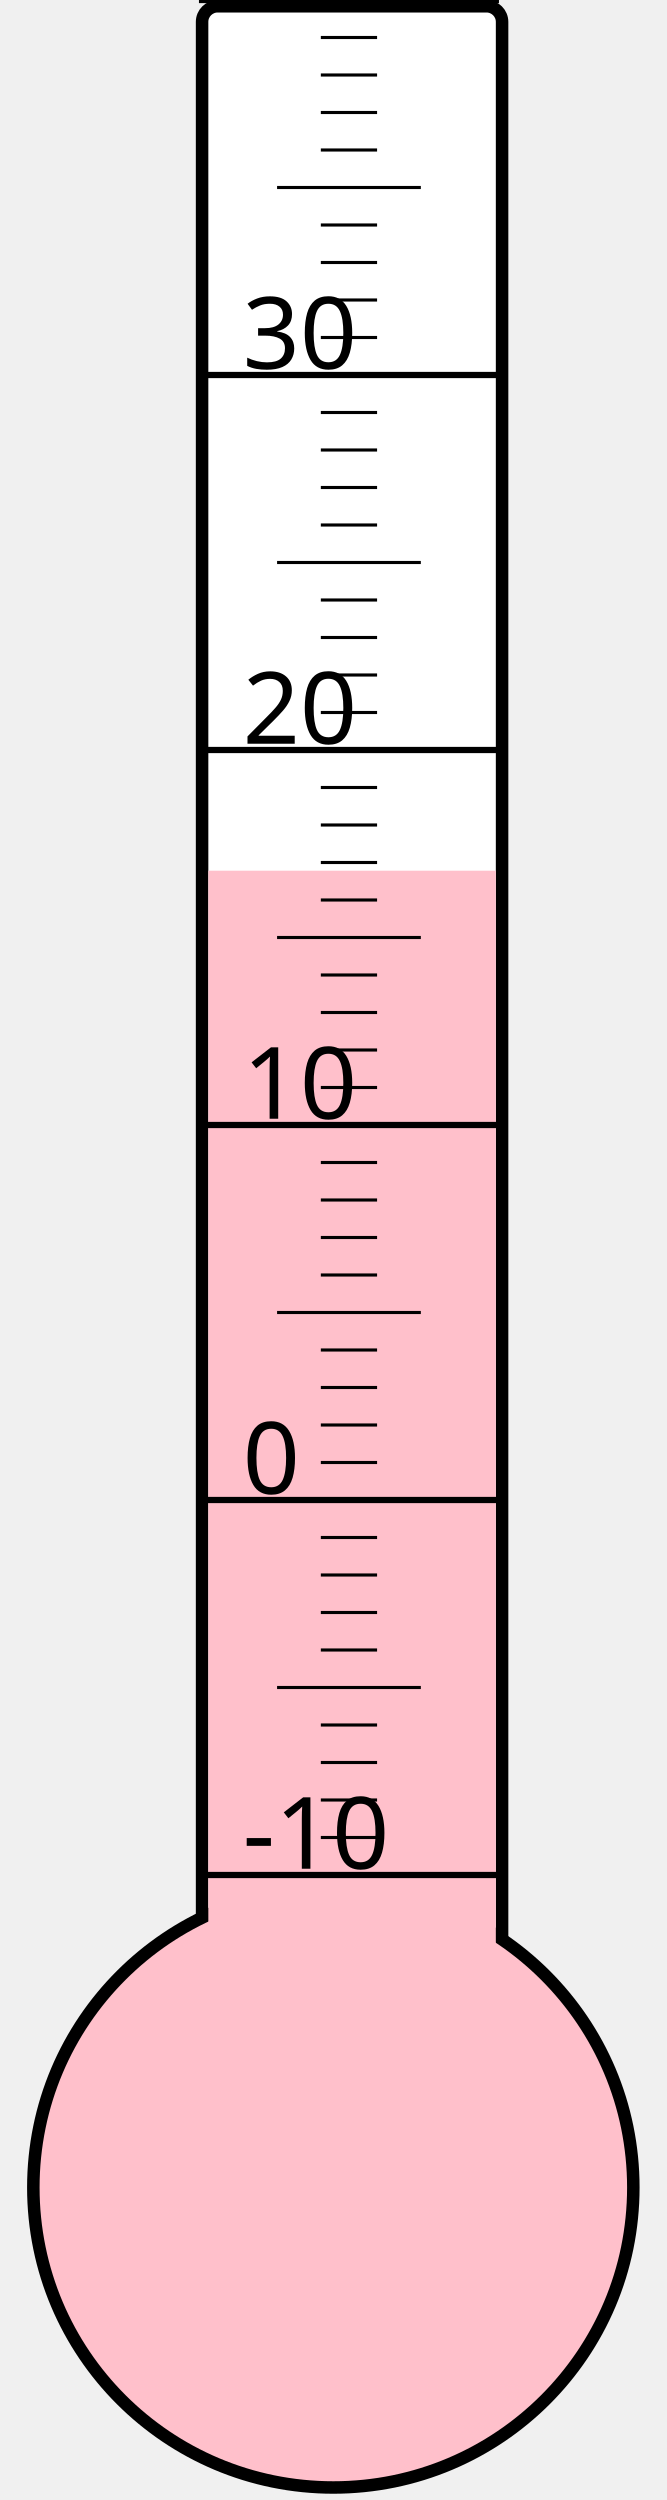
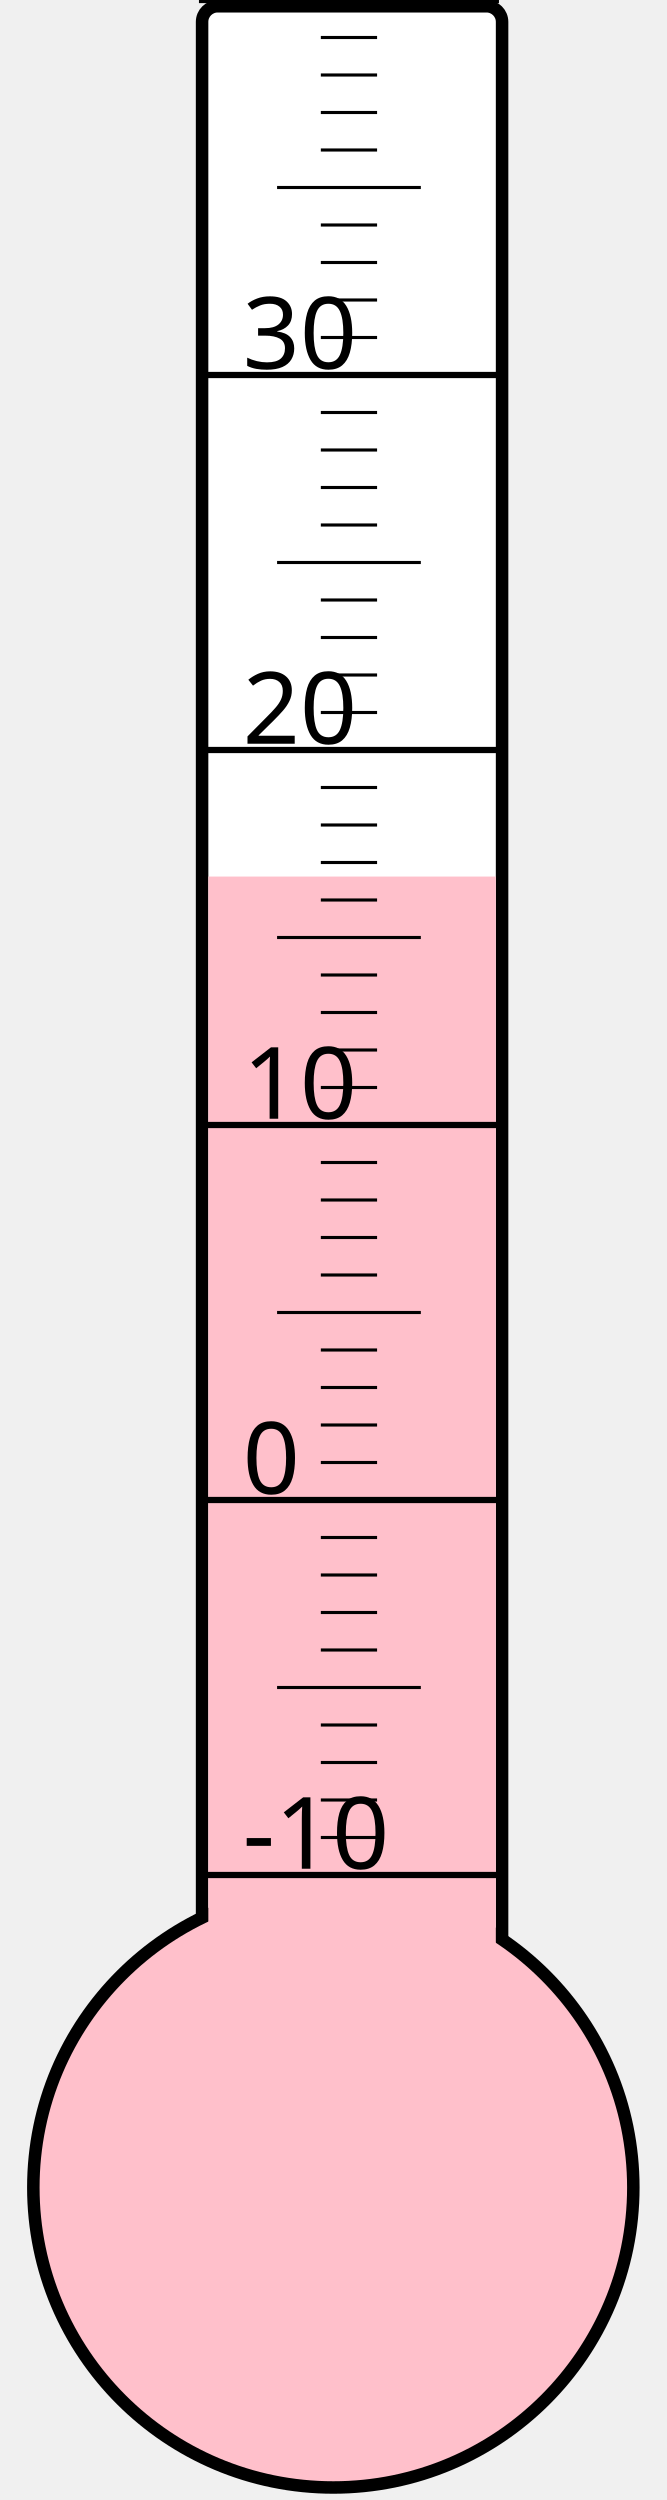
<svg xmlns="http://www.w3.org/2000/svg" width="40px" height="150px" viewBox="0 0 200 800">
  <rect width="200" height="800" x="0" y="0" style="fill: #ffffeb; fill-opacity: 0;" />
  <rect width="96" height="680" x="58" y="2" rx="5" ry="5" style="fill: white; fill-opacity: 1; stroke: black; stroke-width: 4;" />
  <circle cx="100" cy="700" r="96" style="fill: pink; stroke: black; stroke-width: 4;" />
-   <rect width="92" height="421.375" x="60" y="278.625" style="fill: pink; fill-opacity: 1; stroke-width: 0;" />
+   <rect width="92" height="419.5" x="60" y="280.5" style="fill: pink; fill-opacity: 1; stroke-width: 0;" />
  <text x="71" y="598" style="font-family: sans-serif; font-size: 24pt;">-10</text>
  <text x="71" y="478" style="font-family: sans-serif; font-size: 24pt;">0</text>
  <text x="71" y="358" style="font-family: sans-serif; font-size: 24pt;">10</text>
  <text x="71" y="238" style="font-family: sans-serif; font-size: 24pt;">20</text>
  <text x="71" y="118" style="font-family: sans-serif; font-size: 24pt;">30</text>
  <g style="stroke: black;">
    <line x1="57" y1="600" x2="153" y2="600" style="stroke-width: 2;" />
    <line x1="96" y1="588" x2="114" y2="588" style="stroke-width: 1;" />
    <line x1="96" y1="576" x2="114" y2="576" style="stroke-width: 1;" />
    <line x1="96" y1="564" x2="114" y2="564" style="stroke-width: 1;" />
    <line x1="96" y1="552" x2="114" y2="552" style="stroke-width: 1;" />
    <line x1="82" y1="540" x2="128" y2="540" style="stroke-width: 1;" />
    <line x1="96" y1="528" x2="114" y2="528" style="stroke-width: 1;" />
    <line x1="96" y1="516" x2="114" y2="516" style="stroke-width: 1;" />
    <line x1="96" y1="504" x2="114" y2="504" style="stroke-width: 1;" />
    <line x1="96" y1="492" x2="114" y2="492" style="stroke-width: 1;" />
    <line x1="57" y1="480" x2="153" y2="480" style="stroke-width: 2;" />
    <line x1="96" y1="468" x2="114" y2="468" style="stroke-width: 1;" />
    <line x1="96" y1="456" x2="114" y2="456" style="stroke-width: 1;" />
    <line x1="96" y1="444" x2="114" y2="444" style="stroke-width: 1;" />
    <line x1="96" y1="432" x2="114" y2="432" style="stroke-width: 1;" />
    <line x1="82" y1="420" x2="128" y2="420" style="stroke-width: 1;" />
    <line x1="96" y1="408" x2="114" y2="408" style="stroke-width: 1;" />
    <line x1="96" y1="396" x2="114" y2="396" style="stroke-width: 1;" />
    <line x1="96" y1="384" x2="114" y2="384" style="stroke-width: 1;" />
    <line x1="96" y1="372" x2="114" y2="372" style="stroke-width: 1;" />
    <line x1="57" y1="360" x2="153" y2="360" style="stroke-width: 2;" />
    <line x1="96" y1="348" x2="114" y2="348" style="stroke-width: 1;" />
    <line x1="96" y1="336" x2="114" y2="336" style="stroke-width: 1;" />
    <line x1="96" y1="324" x2="114" y2="324" style="stroke-width: 1;" />
    <line x1="96" y1="312" x2="114" y2="312" style="stroke-width: 1;" />
    <line x1="82" y1="300" x2="128" y2="300" style="stroke-width: 1;" />
    <line x1="96" y1="288" x2="114" y2="288" style="stroke-width: 1;" />
    <line x1="96" y1="276" x2="114" y2="276" style="stroke-width: 1;" />
    <line x1="96" y1="264" x2="114" y2="264" style="stroke-width: 1;" />
    <line x1="96" y1="252" x2="114" y2="252" style="stroke-width: 1;" />
    <line x1="57" y1="240" x2="153" y2="240" style="stroke-width: 2;" />
    <line x1="96" y1="228" x2="114" y2="228" style="stroke-width: 1;" />
    <line x1="96" y1="216" x2="114" y2="216" style="stroke-width: 1;" />
    <line x1="96" y1="204" x2="114" y2="204" style="stroke-width: 1;" />
    <line x1="96" y1="192" x2="114" y2="192" style="stroke-width: 1;" />
    <line x1="82" y1="180" x2="128" y2="180" style="stroke-width: 1;" />
    <line x1="96" y1="168" x2="114" y2="168" style="stroke-width: 1;" />
    <line x1="96" y1="156" x2="114" y2="156" style="stroke-width: 1;" />
    <line x1="96" y1="144" x2="114" y2="144" style="stroke-width: 1;" />
    <line x1="96" y1="132" x2="114" y2="132" style="stroke-width: 1;" />
    <line x1="57" y1="120" x2="153" y2="120" style="stroke-width: 2;" />
    <line x1="96" y1="108" x2="114" y2="108" style="stroke-width: 1;" />
    <line x1="96" y1="96" x2="114" y2="96" style="stroke-width: 1;" />
    <line x1="96" y1="84" x2="114" y2="84" style="stroke-width: 1;" />
    <line x1="96" y1="72" x2="114" y2="72" style="stroke-width: 1;" />
    <line x1="82" y1="60" x2="128" y2="60" style="stroke-width: 1;" />
    <line x1="96" y1="48" x2="114" y2="48" style="stroke-width: 1;" />
    <line x1="96" y1="36" x2="114" y2="36" style="stroke-width: 1;" />
    <line x1="96" y1="24" x2="114" y2="24" style="stroke-width: 1;" />
    <line x1="96" y1="12" x2="114" y2="12" style="stroke-width: 1;" />
    <line x1="57" y1="0" x2="153" y2="0" style="stroke-width: 2;" />
  </g>
</svg>
